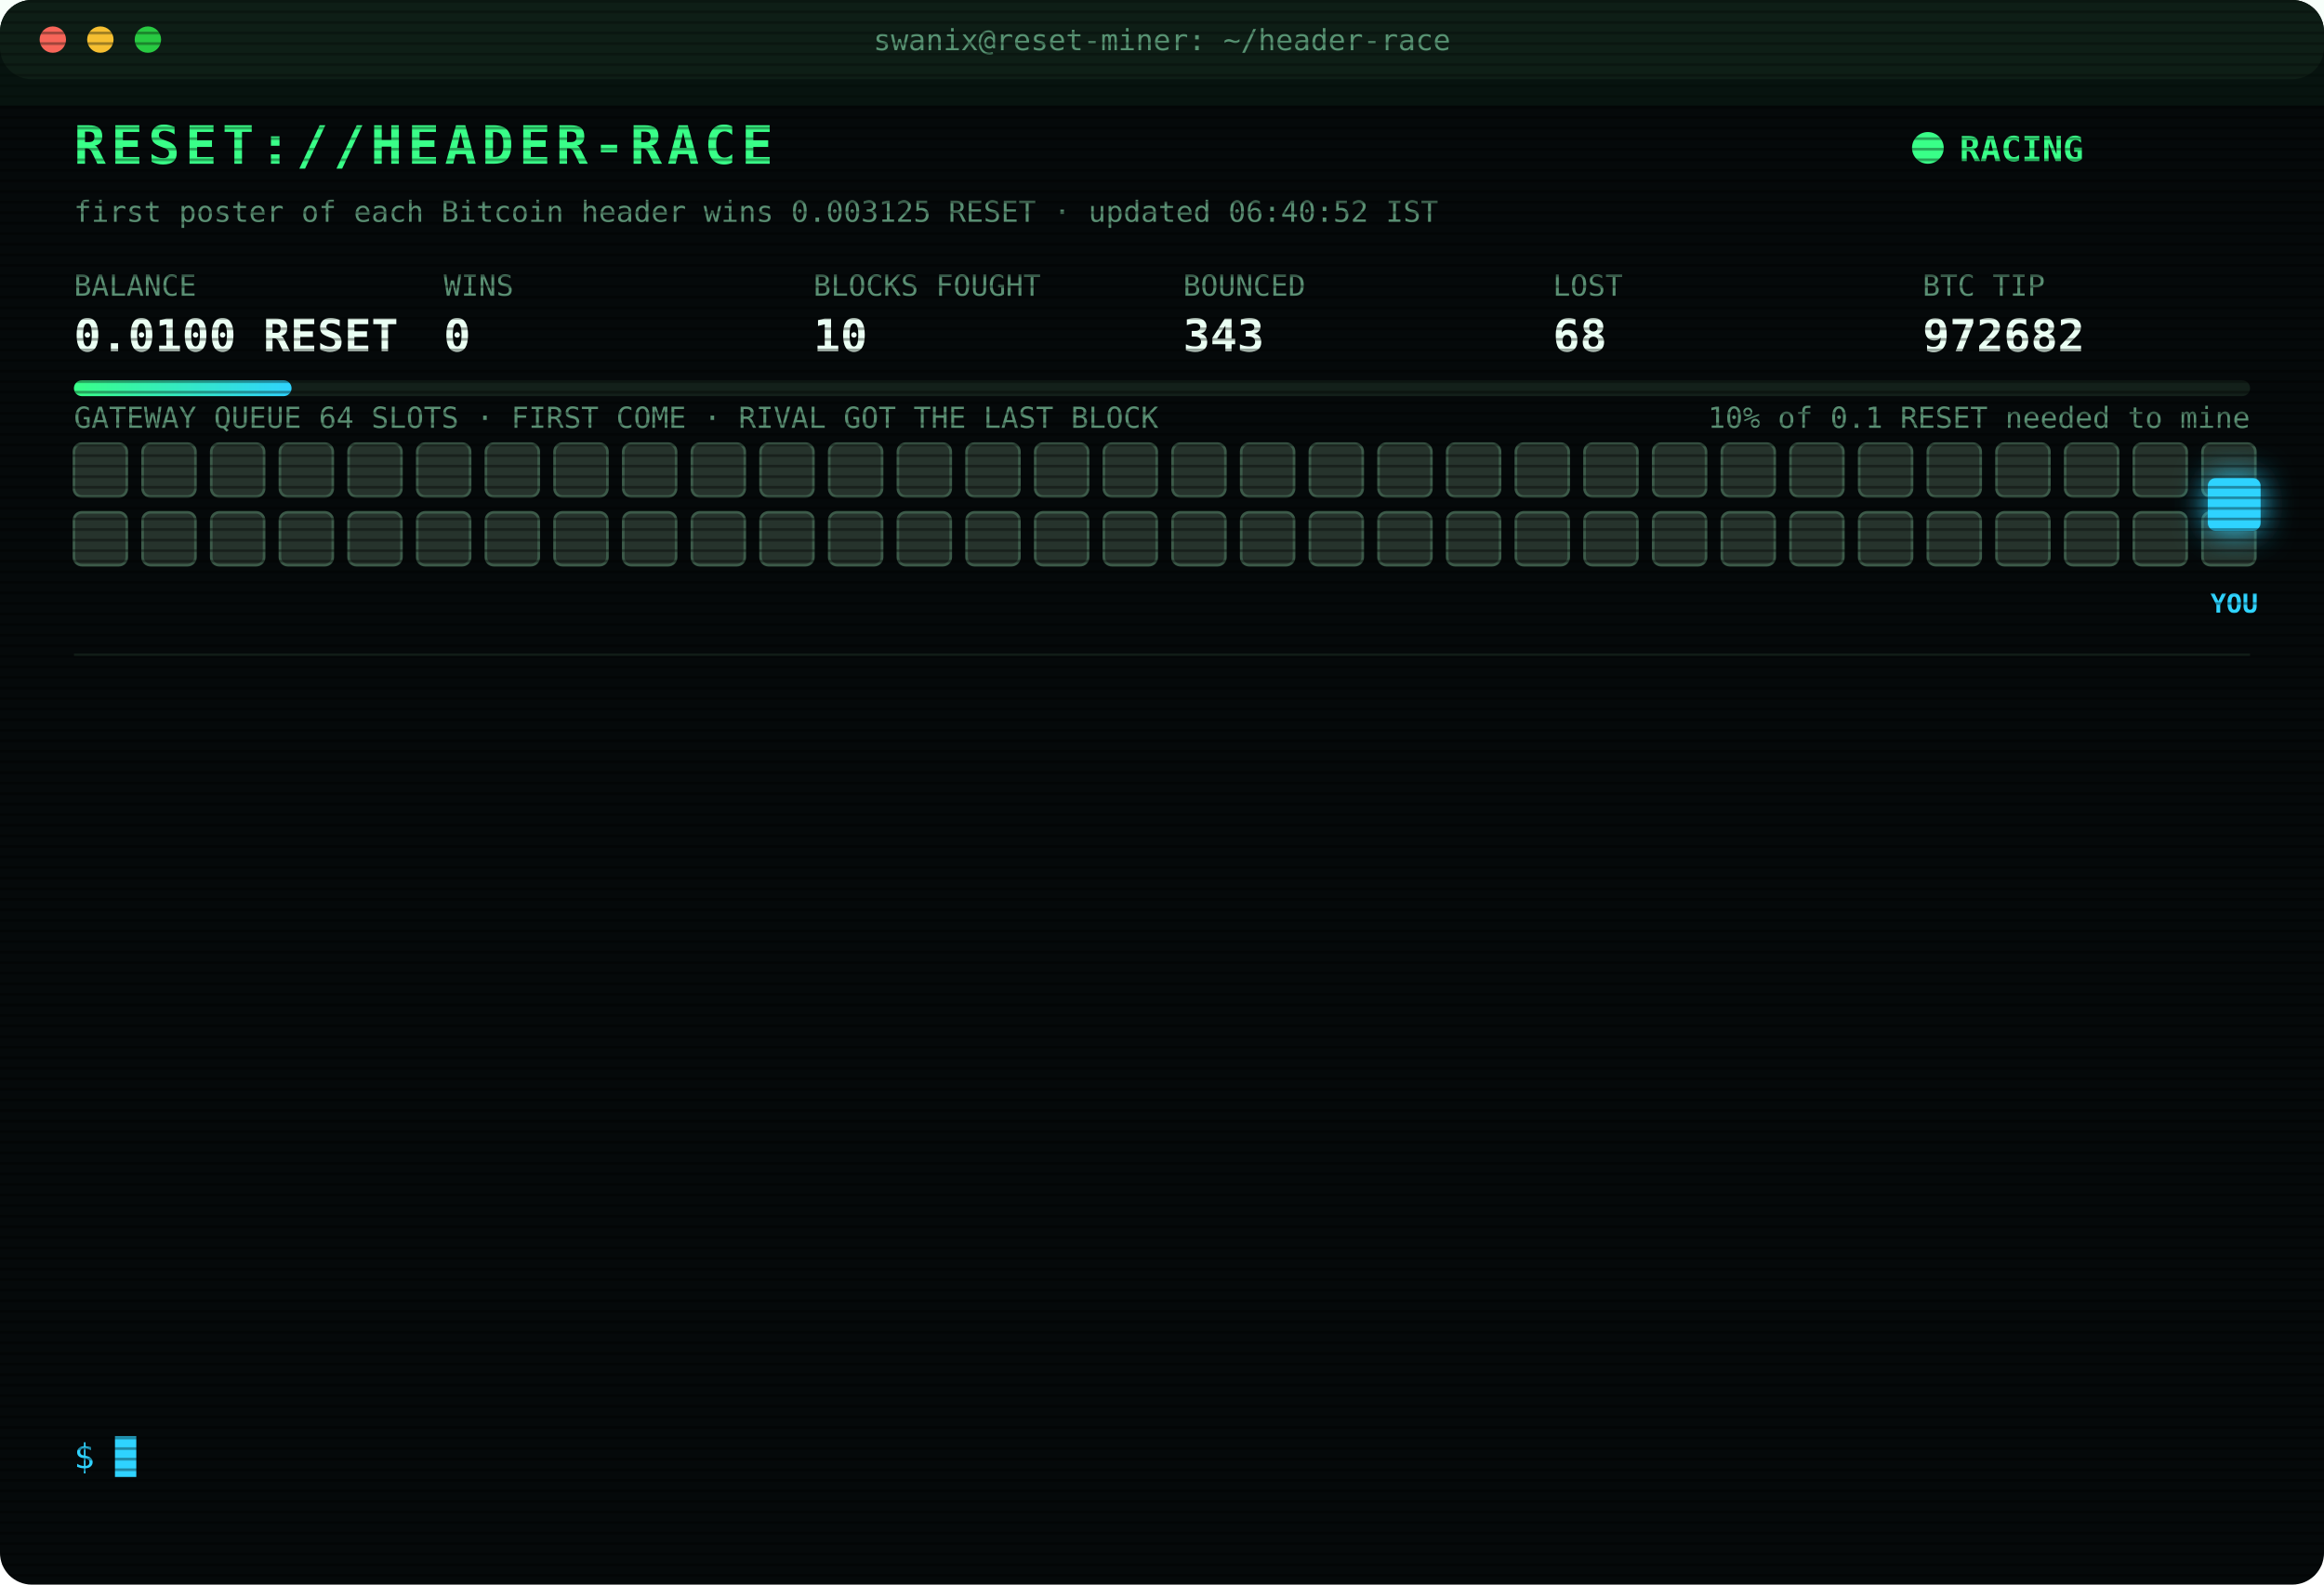
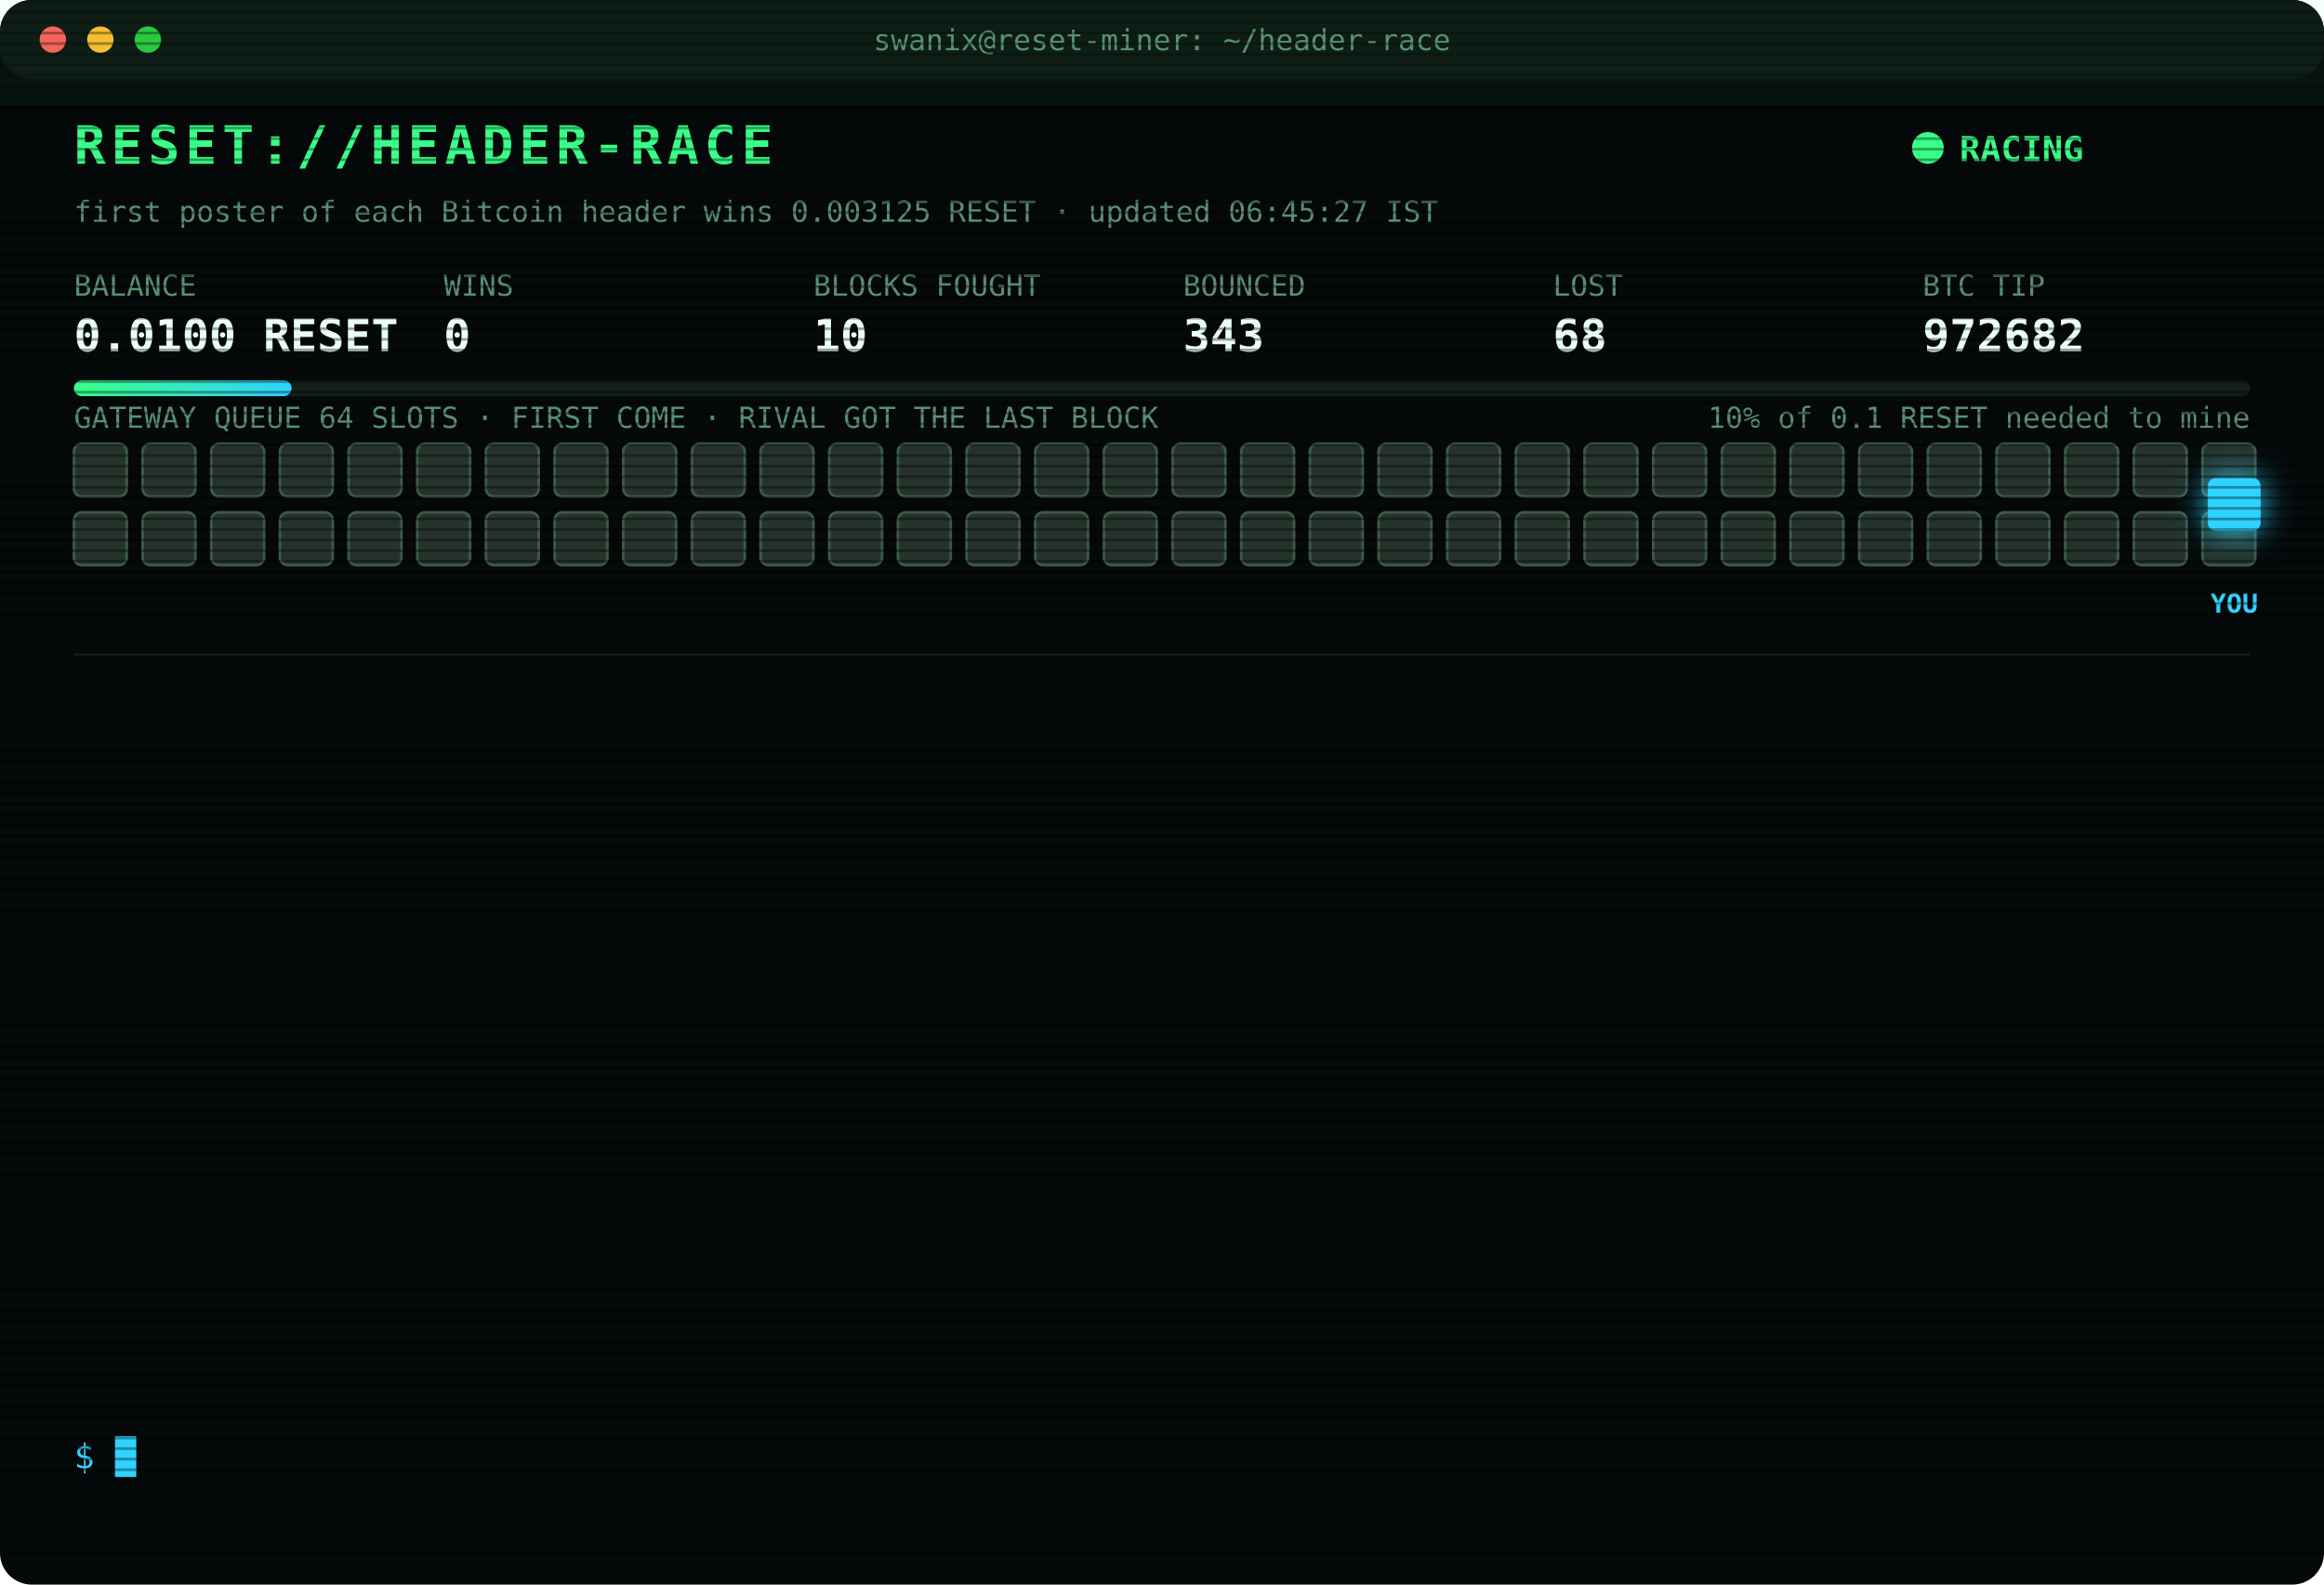
<svg xmlns="http://www.w3.org/2000/svg" width="880" height="600" viewBox="0 0 880 600" font-family="ui-monospace,SFMono-Regular,Menlo,Consolas,monospace">
  <style>
text{font-size:13px;fill:#7CFFB2}
.title{font-size:20px;font-weight:700;fill:#39FF88;letter-spacing:2px;animation:glitch 3s infinite steps(1)}
.sub{fill:#2fd3ff}.k{fill:#5a8f73;font-size:11px}.v{font-size:17px;font-weight:700;fill:#eafff3}
.ts{fill:#3f6b56}.boot{fill:#2fd3ff}.dim{fill:#5a8f73}.bad{fill:#ff4d6d}.warn{fill:#ffd23f}.mag{fill:#ff5cf0}.win{fill:#39FF88;font-weight:700}
.tag{font-size:10px;fill:#2fd3ff;font-weight:700}
.rival{fill:#26332c;stroke:#3c5a49;animation:jam 1.2s infinite alternate}
.idle{fill:#141c18;stroke:#22302a;animation:breathe 4s infinite}
.me{fill:#2fd3ff;filter:drop-shadow(0 0 6px #2fd3ff)}
.hover{animation:nudge 1.1s infinite ease-in-out}.bounce{animation:kick 1.4s infinite}
.ln{opacity:0;animation:in .4s forwards}
.cur{animation:blink 1s infinite steps(1)}
.scan{animation:scan 6s infinite linear}
.led{animation:blink 1.4s infinite}
@keyframes in{from{opacity:0;transform:translateX(-6px)}to{opacity:1;transform:none}}
@keyframes blink{50%{opacity:0}}
@keyframes jam{to{fill:#33463b}}
@keyframes breathe{50%{opacity:.4}}
@keyframes nudge{50%{transform:translateX(-10px)}}
@keyframes kick{0%,100%{transform:none}30%{transform:translateX(-14px)}55%{transform:translateX(10px) translateY(-6px)}}
@keyframes glitch{0%,92%{transform:none}93%{transform:translateX(2px);fill:#ff4d6d}95%{transform:translateX(-2px);fill:#2fd3ff}97%{transform:none}}
@keyframes scan{from{transform:translateY(-40px)}to{transform:translateY(600px)}}
</style>
  <defs>
    <pattern id="sl" width="4" height="4" patternUnits="userSpaceOnUse">
      <rect width="4" height="1" fill="#000" opacity=".35" />
    </pattern>
    <linearGradient id="bar">
      <stop offset="0" stop-color="#39FF88" />
      <stop offset="1" stop-color="#2fd3ff" />
    </linearGradient>
  </defs>
  <rect width="880" height="600" rx="12" fill="#05090a" />
  <rect width="880" height="30" rx="12" fill="#0d1512" />
  <circle cx="20" cy="15" r="5" fill="#ff5f57" />
  <circle cx="38" cy="15" r="5" fill="#febc2e" />
  <circle cx="56" cy="15" r="5" fill="#28c840" />
  <text x="440" y="19" text-anchor="middle" class="k">swanix@reset-miner: ~/header-race</text>
  <text x="28" y="62" class="title">RESET://HEADER-RACE</text>
  <circle class="led" cx="730" cy="56" r="6" fill="#39FF88" />
  <text x="742" y="61" class="win">RACING</text>
-   <text x="28" y="84" class="k">first poster of each Bitcoin header wins 0.003125 RESET · updated 06:40:52 IST</text>
+   <text x="28" y="84" class="k">first poster of each Bitcoin header wins 0.003125 RESET · updated 06:45:27 IST</text>
  <text x="28" y="112" class="k">BALANCE</text>
  <text x="28" y="133" class="v">0.0100 RESET</text>
  <text x="168" y="112" class="k">WINS</text>
  <text x="168" y="133" class="v">0</text>
  <text x="308" y="112" class="k">BLOCKS FOUGHT</text>
  <text x="308" y="133" class="v">10</text>
  <text x="448" y="112" class="k">BOUNCED</text>
  <text x="448" y="133" class="v">343</text>
  <text x="588" y="112" class="k">LOST</text>
  <text x="588" y="133" class="v">68</text>
  <text x="728" y="112" class="k">BTC TIP</text>
  <text x="728" y="133" class="v">972682</text>
  <rect x="28" y="144" width="824" height="6" rx="3" fill="#13201a" />
  <rect x="28" y="144" width="82.4" height="6" rx="3" fill="url(#bar)" />
  <text x="852" y="162" text-anchor="end" class="k">10% of 0.1 RESET needed to mine</text>
  <text x="28" y="162" class="k">GATEWAY QUEUE 64 SLOTS · FIRST COME · RIVAL GOT THE LAST BLOCK</text>
  <rect class="rival" x="28" y="168" width="20" height="20" rx="3" style="animation-delay:0.00s" />
  <rect class="rival" x="54" y="168" width="20" height="20" rx="3" style="animation-delay:0.05s" />
  <rect class="rival" x="80" y="168" width="20" height="20" rx="3" style="animation-delay:0.10s" />
  <rect class="rival" x="106" y="168" width="20" height="20" rx="3" style="animation-delay:0.15s" />
  <rect class="rival" x="132" y="168" width="20" height="20" rx="3" style="animation-delay:0.20s" />
  <rect class="rival" x="158" y="168" width="20" height="20" rx="3" style="animation-delay:0.25s" />
  <rect class="rival" x="184" y="168" width="20" height="20" rx="3" style="animation-delay:0.30s" />
  <rect class="rival" x="210" y="168" width="20" height="20" rx="3" style="animation-delay:0.35s" />
  <rect class="rival" x="236" y="168" width="20" height="20" rx="3" style="animation-delay:0.40s" />
  <rect class="rival" x="262" y="168" width="20" height="20" rx="3" style="animation-delay:0.45s" />
  <rect class="rival" x="288" y="168" width="20" height="20" rx="3" style="animation-delay:0.50s" />
  <rect class="rival" x="314" y="168" width="20" height="20" rx="3" style="animation-delay:0.55s" />
  <rect class="rival" x="340" y="168" width="20" height="20" rx="3" style="animation-delay:0.60s" />
  <rect class="rival" x="366" y="168" width="20" height="20" rx="3" style="animation-delay:0.65s" />
  <rect class="rival" x="392" y="168" width="20" height="20" rx="3" style="animation-delay:0.70s" />
  <rect class="rival" x="418" y="168" width="20" height="20" rx="3" style="animation-delay:0.75s" />
  <rect class="rival" x="444" y="168" width="20" height="20" rx="3" style="animation-delay:0.80s" />
  <rect class="rival" x="470" y="168" width="20" height="20" rx="3" style="animation-delay:0.85s" />
  <rect class="rival" x="496" y="168" width="20" height="20" rx="3" style="animation-delay:0.90s" />
  <rect class="rival" x="522" y="168" width="20" height="20" rx="3" style="animation-delay:0.95s" />
  <rect class="rival" x="548" y="168" width="20" height="20" rx="3" style="animation-delay:1.00s" />
  <rect class="rival" x="574" y="168" width="20" height="20" rx="3" style="animation-delay:1.05s" />
  <rect class="rival" x="600" y="168" width="20" height="20" rx="3" style="animation-delay:1.10s" />
  <rect class="rival" x="626" y="168" width="20" height="20" rx="3" style="animation-delay:1.15s" />
  <rect class="rival" x="652" y="168" width="20" height="20" rx="3" style="animation-delay:1.20s" />
  <rect class="rival" x="678" y="168" width="20" height="20" rx="3" style="animation-delay:1.25s" />
  <rect class="rival" x="704" y="168" width="20" height="20" rx="3" style="animation-delay:1.30s" />
  <rect class="rival" x="730" y="168" width="20" height="20" rx="3" style="animation-delay:1.35s" />
  <rect class="rival" x="756" y="168" width="20" height="20" rx="3" style="animation-delay:1.40s" />
  <rect class="rival" x="782" y="168" width="20" height="20" rx="3" style="animation-delay:1.45s" />
  <rect class="rival" x="808" y="168" width="20" height="20" rx="3" style="animation-delay:1.50s" />
  <rect class="rival" x="834" y="168" width="20" height="20" rx="3" style="animation-delay:1.55s" />
  <rect class="rival" x="28" y="194" width="20" height="20" rx="3" style="animation-delay:1.60s" />
  <rect class="rival" x="54" y="194" width="20" height="20" rx="3" style="animation-delay:1.65s" />
  <rect class="rival" x="80" y="194" width="20" height="20" rx="3" style="animation-delay:1.70s" />
  <rect class="rival" x="106" y="194" width="20" height="20" rx="3" style="animation-delay:1.75s" />
  <rect class="rival" x="132" y="194" width="20" height="20" rx="3" style="animation-delay:1.80s" />
  <rect class="rival" x="158" y="194" width="20" height="20" rx="3" style="animation-delay:1.85s" />
  <rect class="rival" x="184" y="194" width="20" height="20" rx="3" style="animation-delay:1.90s" />
  <rect class="rival" x="210" y="194" width="20" height="20" rx="3" style="animation-delay:1.95s" />
  <rect class="rival" x="236" y="194" width="20" height="20" rx="3" style="animation-delay:2.00s" />
  <rect class="rival" x="262" y="194" width="20" height="20" rx="3" style="animation-delay:2.05s" />
  <rect class="rival" x="288" y="194" width="20" height="20" rx="3" style="animation-delay:2.10s" />
  <rect class="rival" x="314" y="194" width="20" height="20" rx="3" style="animation-delay:2.15s" />
  <rect class="rival" x="340" y="194" width="20" height="20" rx="3" style="animation-delay:2.20s" />
  <rect class="rival" x="366" y="194" width="20" height="20" rx="3" style="animation-delay:2.25s" />
  <rect class="rival" x="392" y="194" width="20" height="20" rx="3" style="animation-delay:2.30s" />
  <rect class="rival" x="418" y="194" width="20" height="20" rx="3" style="animation-delay:2.35s" />
  <rect class="rival" x="444" y="194" width="20" height="20" rx="3" style="animation-delay:2.40s" />
  <rect class="rival" x="470" y="194" width="20" height="20" rx="3" style="animation-delay:2.45s" />
  <rect class="rival" x="496" y="194" width="20" height="20" rx="3" style="animation-delay:2.50s" />
  <rect class="rival" x="522" y="194" width="20" height="20" rx="3" style="animation-delay:2.55s" />
  <rect class="rival" x="548" y="194" width="20" height="20" rx="3" style="animation-delay:2.60s" />
  <rect class="rival" x="574" y="194" width="20" height="20" rx="3" style="animation-delay:2.65s" />
  <rect class="rival" x="600" y="194" width="20" height="20" rx="3" style="animation-delay:2.70s" />
  <rect class="rival" x="626" y="194" width="20" height="20" rx="3" style="animation-delay:2.75s" />
  <rect class="rival" x="652" y="194" width="20" height="20" rx="3" style="animation-delay:2.80s" />
  <rect class="rival" x="678" y="194" width="20" height="20" rx="3" style="animation-delay:2.85s" />
  <rect class="rival" x="704" y="194" width="20" height="20" rx="3" style="animation-delay:2.90s" />
  <rect class="rival" x="730" y="194" width="20" height="20" rx="3" style="animation-delay:2.95s" />
  <rect class="rival" x="756" y="194" width="20" height="20" rx="3" style="animation-delay:3.00s" />
  <rect class="rival" x="782" y="194" width="20" height="20" rx="3" style="animation-delay:3.05s" />
  <rect class="rival" x="808" y="194" width="20" height="20" rx="3" style="animation-delay:3.10s" />
  <rect class="rival" x="834" y="194" width="20" height="20" rx="3" style="animation-delay:3.15s" />
  <g class="hover">
    <rect class="me" x="836" y="181" width="20" height="20" rx="3" />
    <text class="tag" x="846" y="232" text-anchor="middle">YOU</text>
  </g>
  <line x1="28" x2="852" y1="248" y2="248" stroke="#13201a" />
  <g class="ln" style="animation-delay:0.40s">
    <text x="28" y="270" class="ts">04:39:07</text>
    <text x="104" y="270" class="bad">[LOST] #972669 taken by a rival miner</text>
  </g>
  <g class="ln" style="animation-delay:0.65s">
    <text x="28" y="292" class="ts">04:43:07</text>
    <text x="104" y="292" class="bad">[LOST] #972670 taken by a rival miner</text>
  </g>
  <g class="ln" style="animation-delay:0.90s">
    <text x="28" y="314" class="ts">04:43:34</text>
    <text x="104" y="314" class="bad">[LOST] #972671 taken by a rival miner</text>
  </g>
  <g class="ln" style="animation-delay:1.15s">
    <text x="28" y="336" class="ts">04:51:08</text>
    <text x="104" y="336" class="bad">[LOST] #972672 taken by a rival miner</text>
  </g>
  <g class="ln" style="animation-delay:1.40s">
    <text x="28" y="358" class="ts">05:15:27</text>
    <text x="104" y="358" class="bad">[LOST] #972673 taken by a rival miner</text>
  </g>
  <g class="ln" style="animation-delay:1.65s">
    <text x="28" y="380" class="ts">05:23:15</text>
    <text x="104" y="380" class="bad">[LOST] #972674 taken by a rival miner</text>
  </g>
  <g class="ln" style="animation-delay:1.90s">
    <text x="28" y="402" class="ts">05:45:22</text>
    <text x="104" y="402" class="bad">[LOST] #972675 taken by a rival miner</text>
  </g>
  <g class="ln" style="animation-delay:2.15s">
    <text x="28" y="424" class="ts">06:17:20</text>
    <text x="104" y="424" class="bad">[LOST] #972677 taken by a rival miner</text>
  </g>
  <g class="ln" style="animation-delay:2.40s">
    <text x="28" y="446" class="ts">06:21:22</text>
    <text x="104" y="446" class="bad">[LOST] #972678 taken by a rival miner</text>
  </g>
  <g class="ln" style="animation-delay:2.65s">
    <text x="28" y="468" class="ts">06:24:15</text>
    <text x="104" y="468" class="bad">[LOST] #972679 taken by a rival miner</text>
  </g>
  <g class="ln" style="animation-delay:2.90s">
    <text x="28" y="490" class="ts">06:30:14</text>
    <text x="104" y="490" class="bad">[LOST] #972680 taken by a rival miner</text>
  </g>
  <g class="ln" style="animation-delay:3.15s">
    <text x="28" y="512" class="ts">06:38:35</text>
    <text x="104" y="512" class="bad">[LOST] #972681 taken by a rival miner</text>
  </g>
  <g class="ln" style="animation-delay:3.40s">
    <text x="28" y="534" class="ts">06:40:52</text>
    <text x="104" y="534" class="bad">[LOST] #972682 taken by a rival miner</text>
  </g>
  <text x="28" y="556" class="sub">$ <tspan class="cur">█</tspan>
  </text>
  <rect width="880" height="600" rx="12" fill="url(#sl)" pointer-events="none" />
  <rect class="scan" width="880" height="40" fill="#39FF88" opacity=".04" />
</svg>
